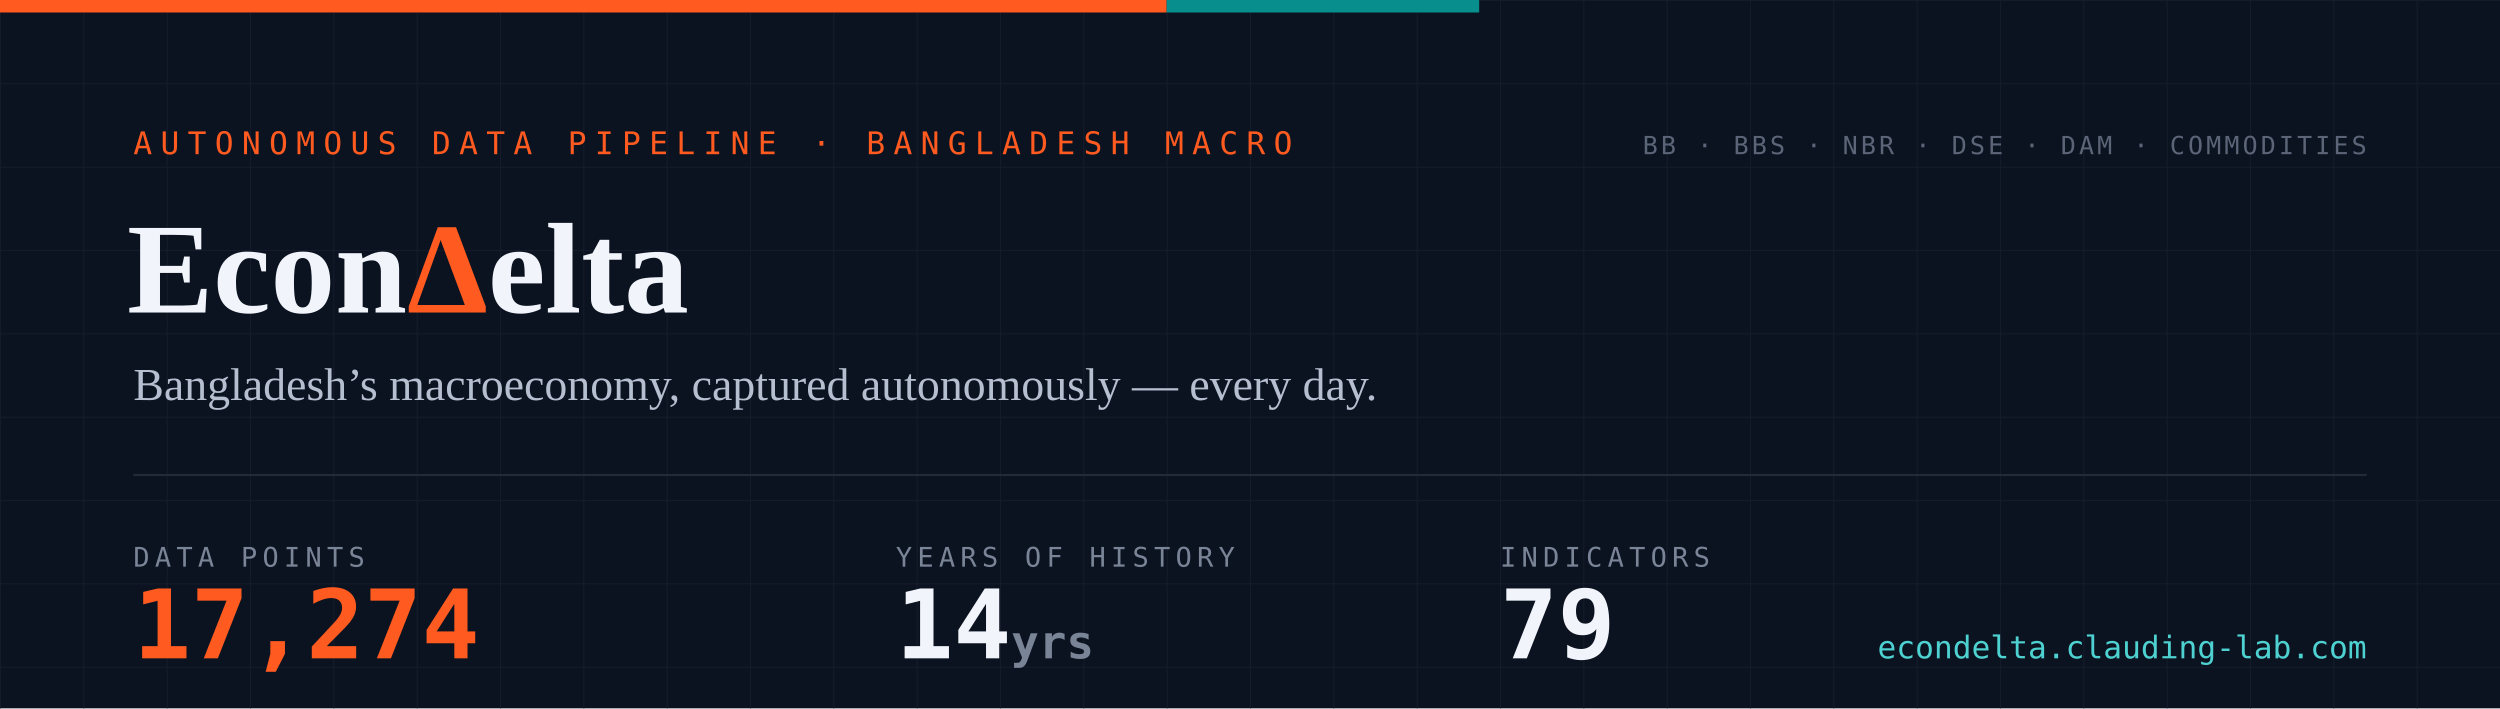
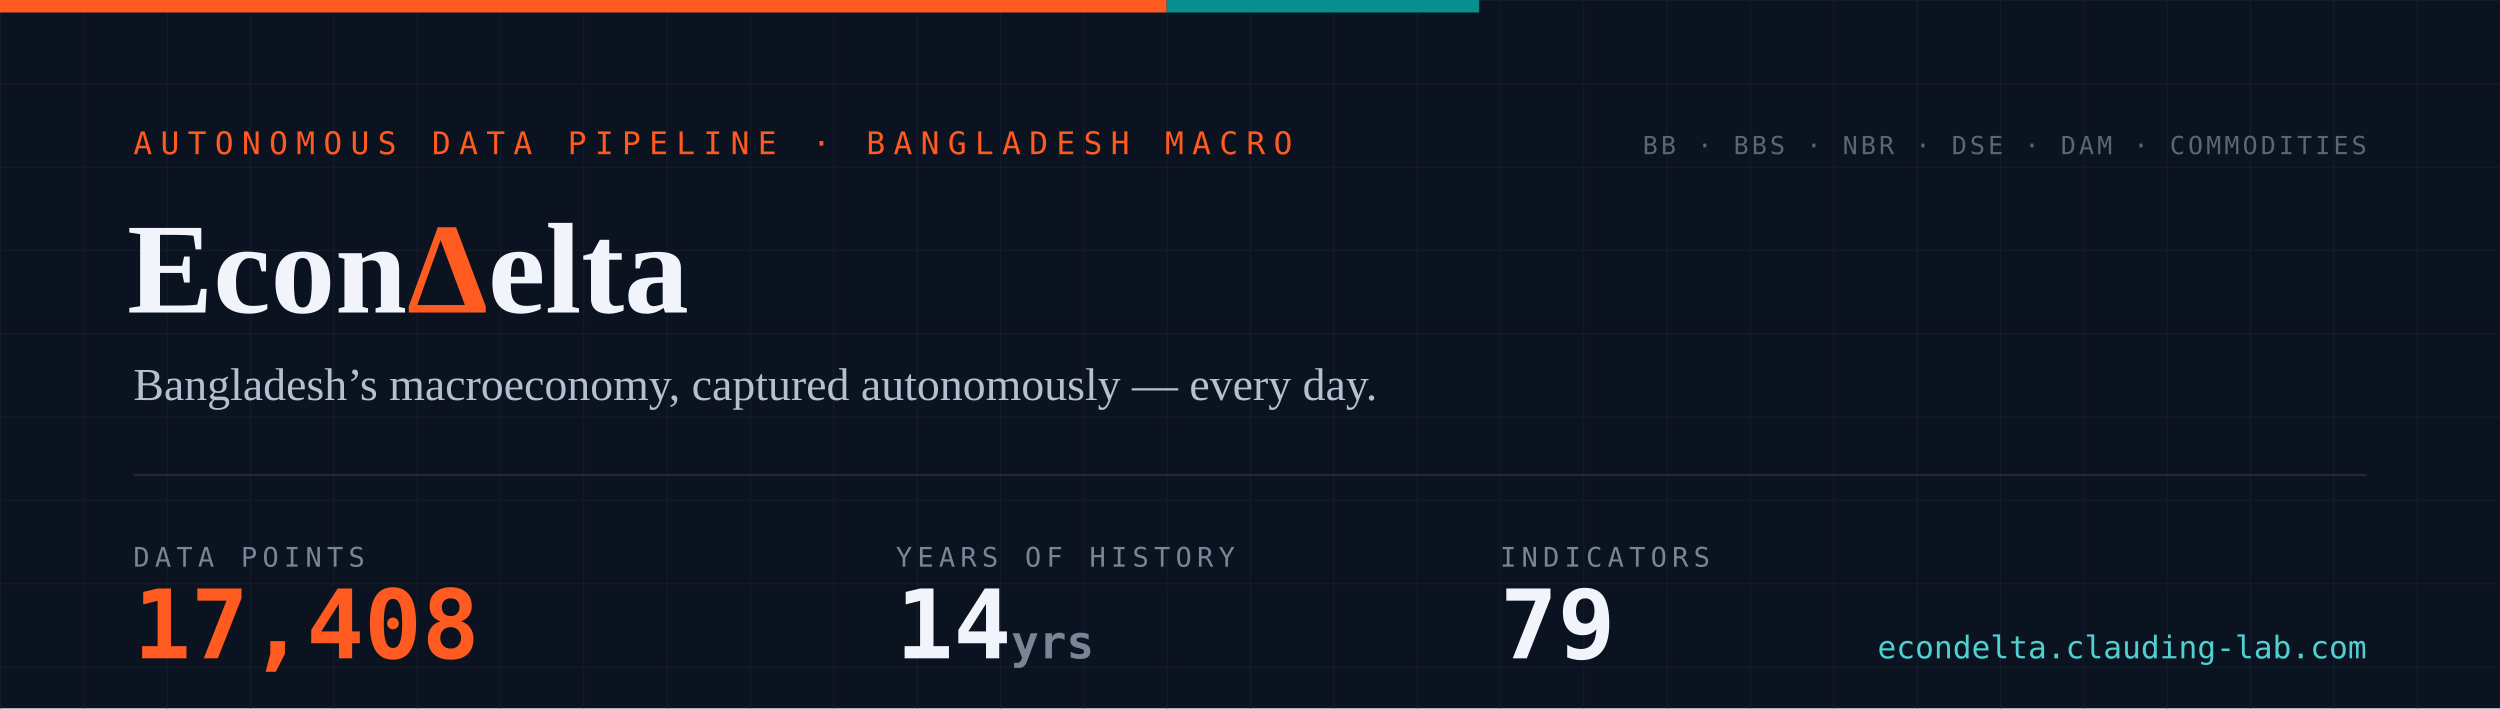
- <svg xmlns="http://www.w3.org/2000/svg" width="1200" height="340" viewBox="0 0 1200 340" role="img" aria-label="EconDelta — 17,274 data points across 79 indicators, 14 years of history since 2012">
+ <svg xmlns="http://www.w3.org/2000/svg" width="1200" height="340" viewBox="0 0 1200 340" role="img" aria-label="EconDelta — 17,408 data points across 79 indicators, 14 years of history since 2012">
  <defs>
    <pattern id="g" width="40" height="40" patternUnits="userSpaceOnUse">
      <path d="M40 0H0V40" fill="none" stroke="#141c2b" stroke-width="1" />
    </pattern>
    <style>
      .mono{font-family:ui-monospace,'SF Mono','Cascadia Code',Menlo,Consolas,monospace}
      .serif{font-family:Georgia,'Times New Roman',serif}
    </style>
  </defs>
  <rect width="1200" height="340" fill="#0b1220" />
  <rect width="1200" height="340" fill="url(#g)" />
  <rect width="560" height="6" fill="#ff5a1f" />
  <rect x="560" width="150" height="6" fill="#098e8e" />
  <text x="64" y="74" class="mono" font-size="15" letter-spacing="4" fill="#ff5a1f">AUTONOMOUS DATA PIPELINE · BANGLADESH MACRO</text>
  <text x="61" y="150" class="serif" font-size="62" font-weight="700" fill="#f1f4fa">Econ<tspan fill="#ff5a1f">Δ</tspan>elta</text>
  <text x="64" y="192" class="serif" font-size="22" fill="#b6bfd0">Bangladesh’s macroeconomy, captured autonomously — every day.</text>
  <line x1="64" y1="228" x2="1136" y2="228" stroke="#232a3a" stroke-width="1" />
  <text x="64" y="272" class="mono" font-size="13" letter-spacing="2.5" fill="#7a8497">DATA POINTS</text>
-   <text x="64" y="316" class="mono" font-size="46" font-weight="700" fill="#ff5a1f">17,274</text>
+   <text x="64" y="316" class="mono" font-size="46" font-weight="700" fill="#ff5a1f">17,408</text>
  <text x="430" y="272" class="mono" font-size="13" letter-spacing="2.5" fill="#7a8497">YEARS OF HISTORY</text>
  <text x="430" y="316" class="mono" font-size="46" font-weight="700" fill="#f1f4fa">14<tspan font-size="22" fill="#7a8497"> yrs</tspan>
  </text>
  <text x="720" y="272" class="mono" font-size="13" letter-spacing="2.5" fill="#7a8497">INDICATORS</text>
  <text x="720" y="316" class="mono" font-size="46" font-weight="700" fill="#f1f4fa">79</text>
  <text x="1136" y="74" text-anchor="end" class="mono" font-size="12" letter-spacing="1.5" fill="#5b6577">BB · BBS · NBR · DSE · DAM · COMMODITIES</text>
  <text x="1136" y="316" text-anchor="end" class="mono" font-size="15" fill="#4ed1d1">econdelta.clauding-lab.com</text>
</svg>
